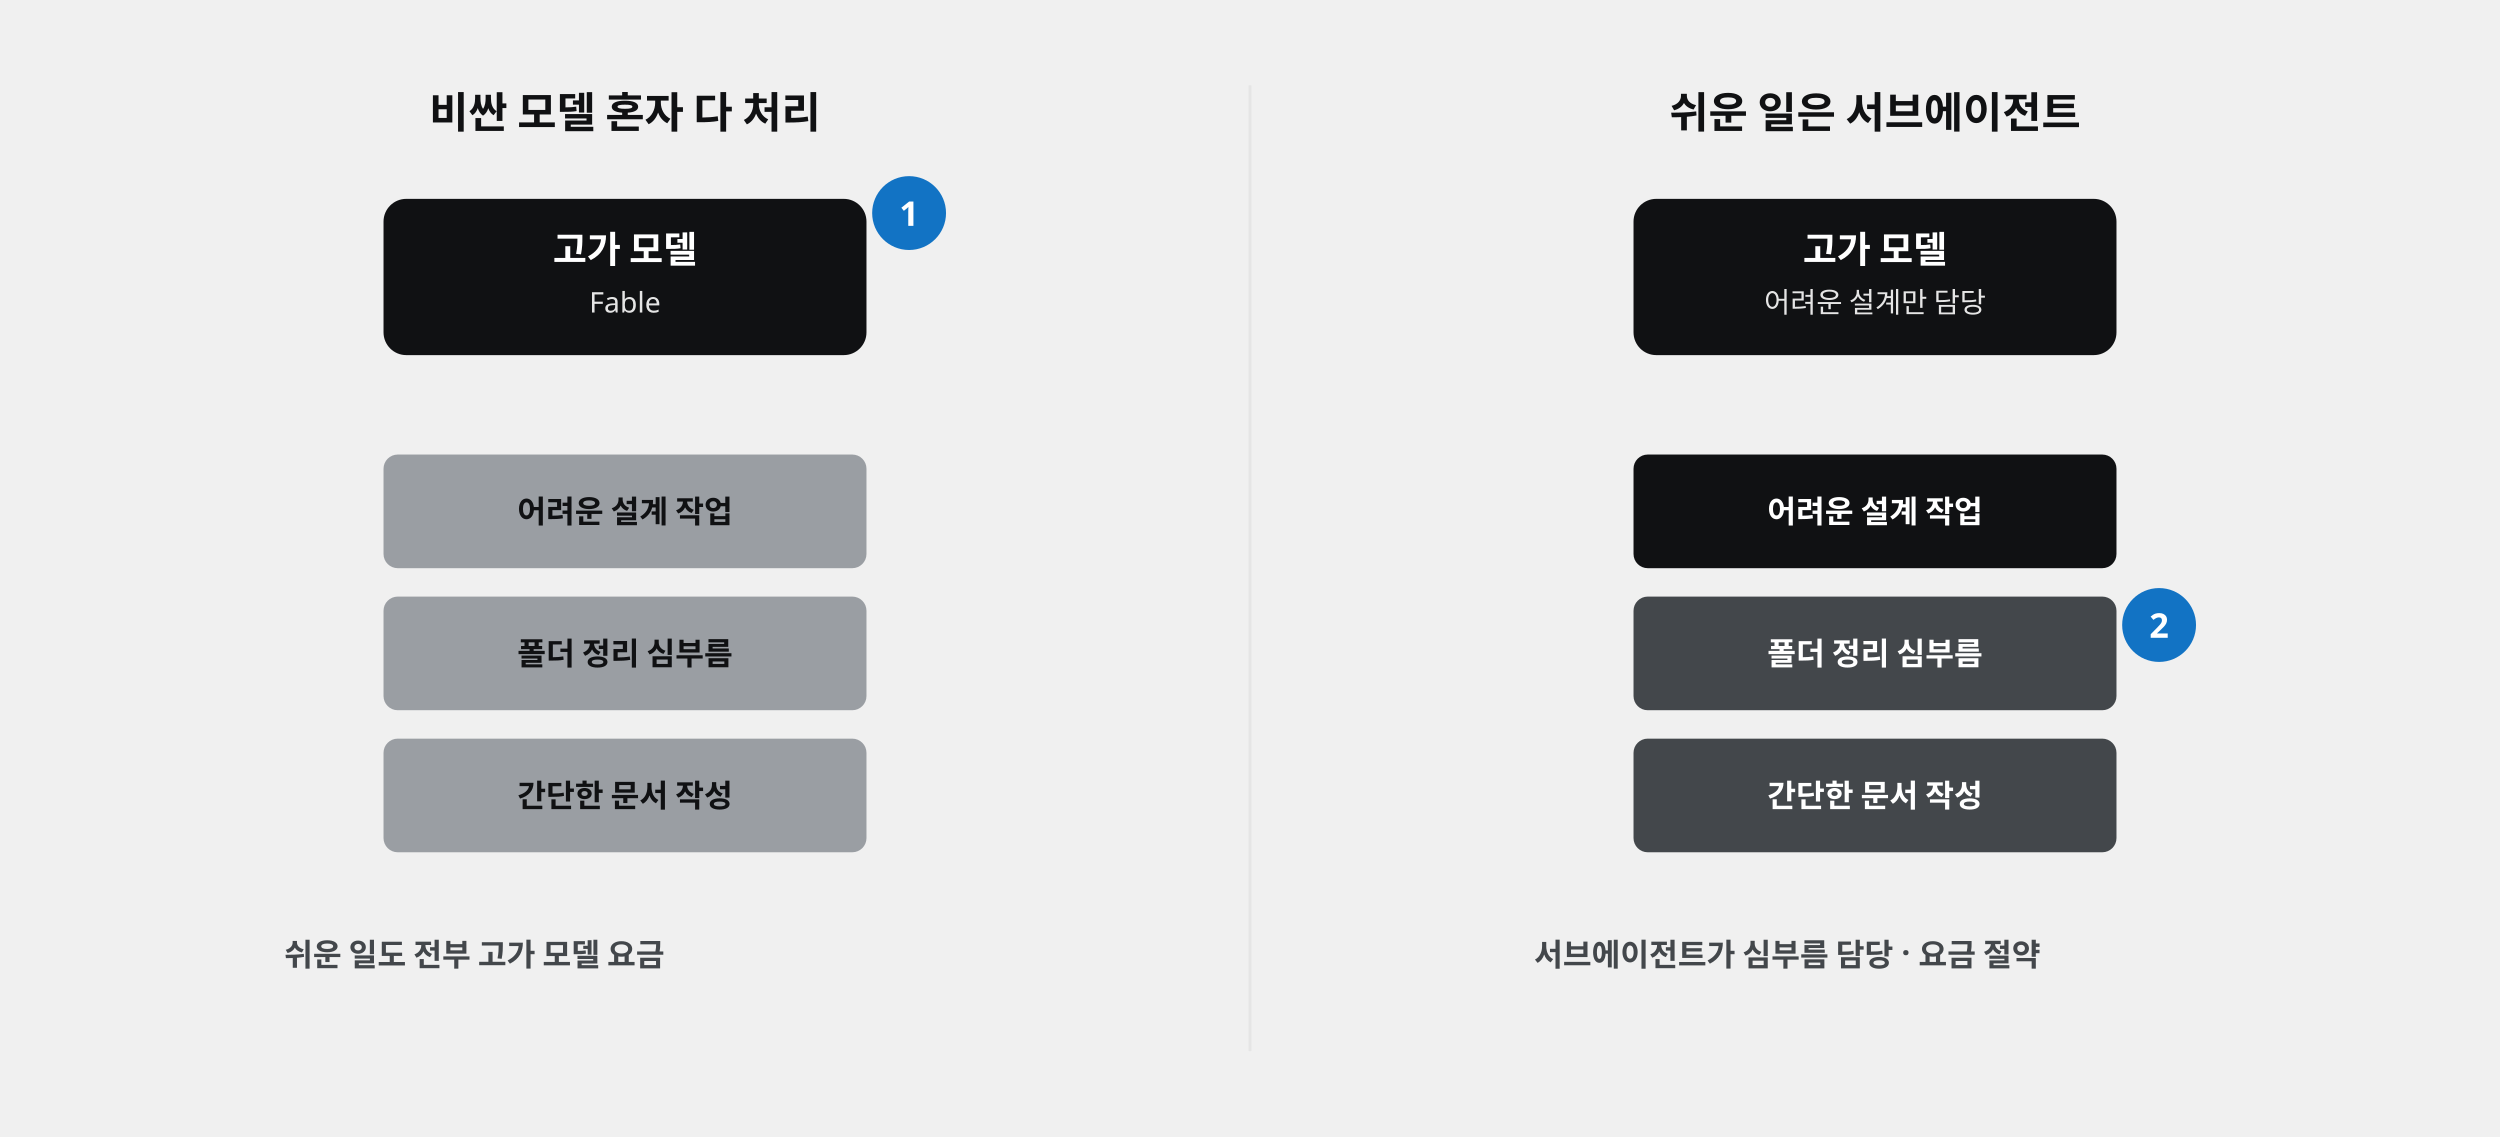
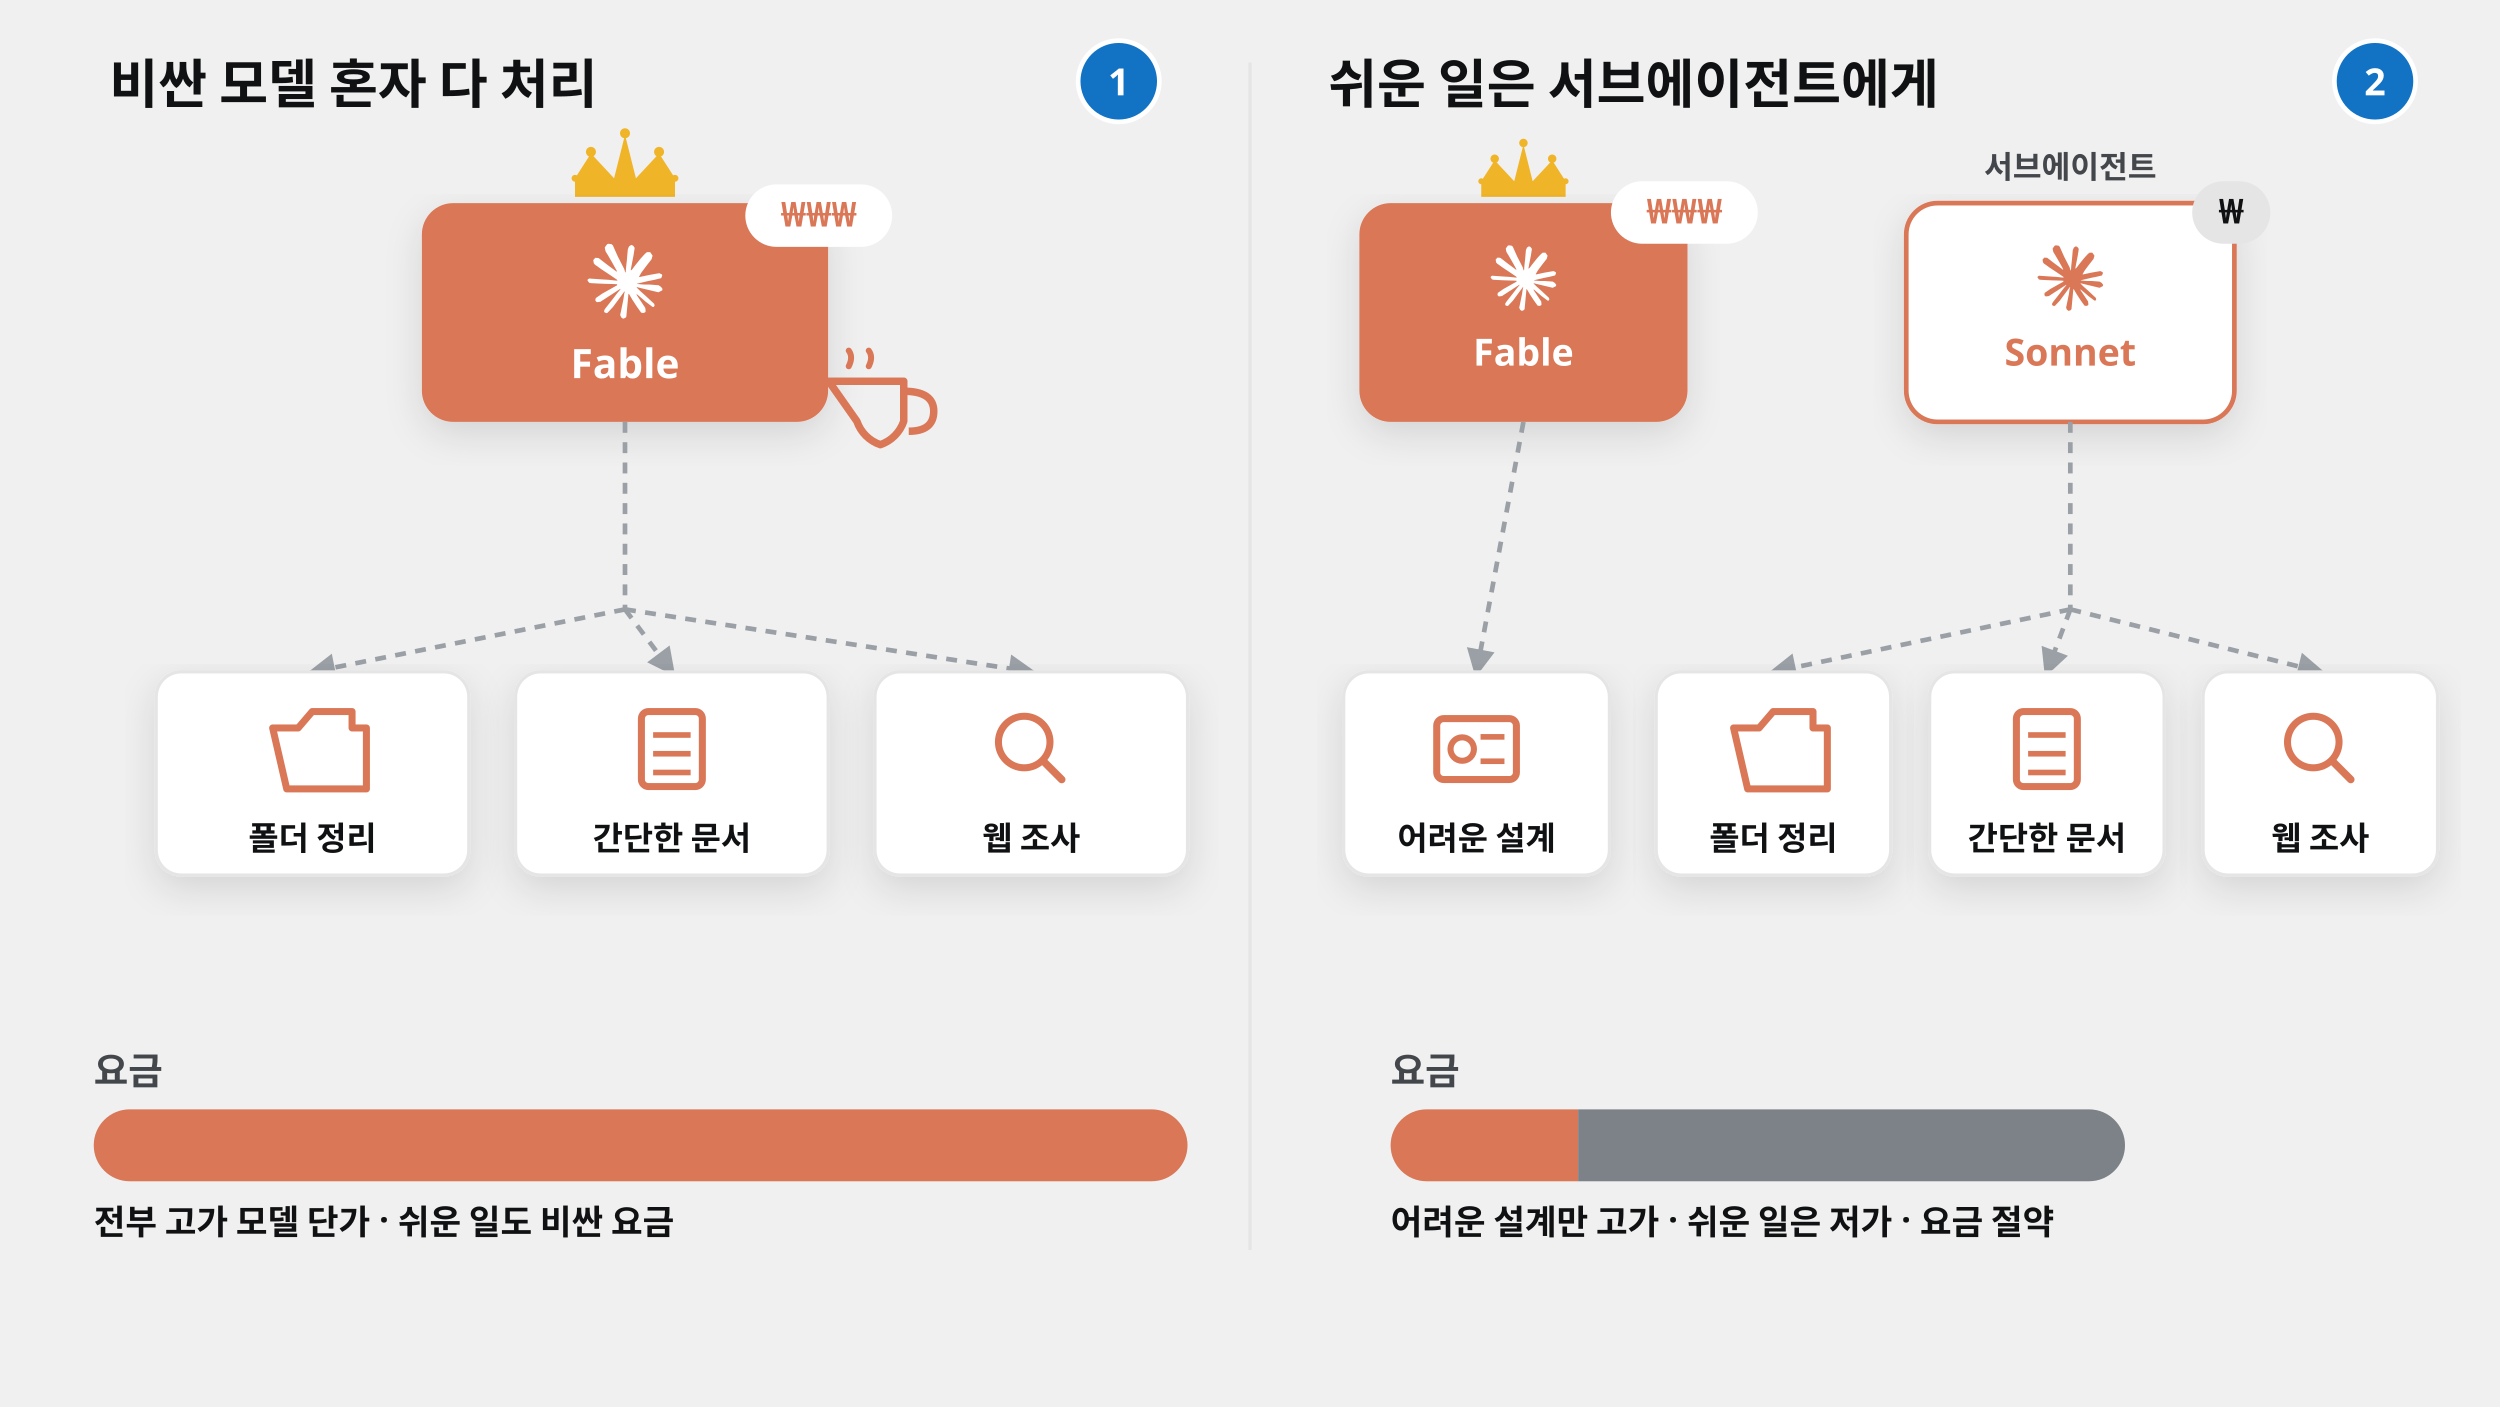
- <svg xmlns="http://www.w3.org/2000/svg" viewBox="0 0 1760 800" width="1760" height="800" font-family="Pretendard, 'Pretendard Variable', 'Malgun Gothic', sans-serif">
-   <text x="440" y="90" font-size="30" fill="#101113" font-weight="800" text-anchor="middle">비싼 모델 혼자 다 처리</text>
-   <rect x="270" y="140" width="340" height="110" rx="16" fill="#101113" />
-   <text x="440" y="185" font-size="26" fill="#ffffff" font-weight="800" text-anchor="middle">고가 모델</text>
-   <text x="440" y="220" font-size="20" fill="#e5e5e5" font-weight="400" text-anchor="middle">Fable</text>
-   <circle cx="640" cy="150" r="26" fill="#1273c4" />
-   <text x="640" y="159" font-size="24" font-weight="800" fill="#ffffff" text-anchor="middle">1</text>
-   <rect x="270" y="320" width="340" height="80" rx="10" fill="#9a9ea3" />
-   <text x="440" y="368" font-size="22" fill="#101113" font-weight="700" text-anchor="middle">어려운 설계 작업</text>
-   <rect x="270" y="420" width="340" height="80" rx="10" fill="#9a9ea3" />
-   <text x="440" y="468" font-size="22" fill="#101113" font-weight="700" text-anchor="middle">폴더 정리 심부름</text>
-   <rect x="270" y="520" width="340" height="80" rx="10" fill="#9a9ea3" />
-   <text x="440" y="568" font-size="22" fill="#101113" font-weight="700" text-anchor="middle">간단한 문서 작성</text>
-   <text x="200" y="680" font-size="22" fill="#43474b" font-weight="700" text-anchor="start">쉬운 일도 전부 고가 모델 요금</text>
-   <line x1="880" y1="60" x2="880" y2="740" stroke="#e5e5e5" stroke-width="2" />
-   <text x="1320" y="90" font-size="30" fill="#101113" font-weight="800" text-anchor="middle">쉬운 일은 서브에이전트</text>
-   <rect x="1150" y="140" width="340" height="110" rx="16" fill="#101113" />
-   <text x="1320" y="185" font-size="26" fill="#ffffff" font-weight="800" text-anchor="middle">고가 모델</text>
-   <text x="1320" y="220" font-size="20" fill="#e5e5e5" font-weight="400" text-anchor="middle">어려운 설계만 담당</text>
-   <rect x="1150" y="320" width="340" height="80" rx="10" fill="#101113" />
-   <text x="1320" y="368" font-size="22" fill="#ffffff" font-weight="700" text-anchor="middle">어려운 설계 작업</text>
-   <rect x="1150" y="420" width="340" height="80" rx="10" fill="#43474b" />
-   <text x="1320" y="468" font-size="22" fill="#ffffff" font-weight="700" text-anchor="middle">폴더 정리 심부름</text>
-   <rect x="1150" y="520" width="340" height="80" rx="10" fill="#43474b" />
-   <text x="1320" y="568" font-size="22" fill="#ffffff" font-weight="700" text-anchor="middle">간단한 문서 작성</text>
-   <circle cx="1520" cy="440" r="26" fill="#1273c4" />
-   <text x="1520" y="449" font-size="24" font-weight="800" fill="#ffffff" text-anchor="middle">2</text>
-   <text x="1080" y="680" font-size="22" fill="#43474b" font-weight="700" text-anchor="start">서브에이전트가 심부름 담당 · 요금 절약</text>
+ <svg xmlns="http://www.w3.org/2000/svg" viewBox="0 0 1600 900" width="1600" height="900" font-family="Pretendard, 'Pretendard Variable', 'Malgun Gothic', sans-serif">
+   <defs>
+     <filter id="sh" x="-10%" y="-10%" width="120%" height="130%">
+       <feDropShadow dx="0" dy="8" stdDeviation="12" flood-color="#101113" flood-opacity="0.12" />
+     </filter>
+     <marker id="ar" viewBox="0 0 10 10" refX="8" refY="5" markerWidth="6" markerHeight="6" orient="auto-start-reverse">
+       <path d="M0 0L10 5L0 10z" fill="#9aa0a6" />
+     </marker>
+   </defs>
+   <line x1="800" y1="40" x2="800" y2="800" stroke="#e5e5e5" stroke-width="2" />
+   <text x="70" y="66" font-size="34" font-weight="800" fill="#101113">비싼 모델 혼자 다 처리</text>
+   <circle cx="716" cy="52" r="26" fill="#1273c4" stroke="#fff" stroke-width="3" />
+   <text x="716" y="61" font-size="24" font-weight="800" fill="#fff" text-anchor="middle">1</text>
+   <polygon points="368.0,114.1 378.2,98.2 393.0,114.1 400.0,86.3 407.0,114.1 421.8,98.2 432.0,114.1 432.0,126.0 368.0,126.0" fill="#f0b429" />
+   <circle cx="378.2" cy="97.2" r="3.2" fill="#f0b429" />
+   <circle cx="400.0" cy="85.3" r="3.2" fill="#f0b429" />
+   <circle cx="421.8" cy="97.2" r="3.2" fill="#f0b429" />
+   <circle cx="368.0" cy="114.1" r="2.2" fill="#f0b429" />
+   <circle cx="432.0" cy="114.1" r="2.2" fill="#f0b429" />
+   <g filter="url(#sh)">
+     <rect x="270" y="130" width="260" height="140" rx="20" fill="#d97757" />
+   </g>
+   <g transform="translate(376.0 156.0) scale(2.0)">
+     <path d="m4.714 15.956 4.717-2.647.079-.231-.079-.128h-.231l-.789-.049-2.696-.073-2.337-.097-2.265-.121-.571-.121-.534-.704.055-.352.48-.322.686.061 1.518.103 2.277.158 1.651.097 2.447.255h.389l.055-.158-.134-.097-.103-.097L6.973 9.836l-2.55-1.688-1.336-.971-.723-.492-.364-.461-.158-1.008.656-.723.88.061.225.061.892.686 1.906 1.475 2.489 1.834.364.303.146-.103.018-.073-.164-.273-1.354-2.447-1.445-2.489-.643-1.032-.17-.619c-.061-.255-.103-.467-.103-.729L6.287.134 6.7 0l.996.134.419.364.619 1.415 1.002 2.228 1.554 3.03.455.898.243.832.091.255h.158v-.146l.128-1.706.237-2.095.231-2.696.079-.759.376-.911.747-.492.583.279.48.686-.067.443-.285 1.852-.559 2.902-.364 1.943h.212l.243-.243.984-1.305 1.651-2.064.729-.82.85-.905.546-.431h1.032l.759 1.129-.34 1.166-1.062 1.348-.88 1.141-1.263 1.7-.789 1.36.073.109.188-.018 2.853-.607 1.542-.279 1.84-.316.832.389.091.395-.328.807-1.967.486-2.307.461-3.436.814-.043.03.049.061 1.548.146.662.036h1.621l3.018.225.789.522.474.638-.079.486-1.214.619-1.639-.389-3.825-.911-1.311-.328h-.182v.109l1.093 1.069 2.003 1.809 2.507 2.331.128.577-.322.455-.34-.049-2.204-1.657-.85-.747-1.925-1.621h-.128v.17l.443.65 2.344 3.521.121 1.081-.17.352-.607.212-.668-.121-1.372-1.925L14.38 17.959l-1.141-1.943-.14.079-.674 7.255-.316.37-.729.279-.607-.461-.322-.747.322-1.475.389-1.925.316-1.53.285-1.9.17-.631-.012-.043-.14.018-1.433 1.967-2.18 2.945-1.724 1.846-.413.164-.716-.37.067-.662.401-.589 2.386-3.036 1.439-1.882.929-1.087-.006-.158h-.055l-6.338 4.116-1.129.146-.486-.455.061-.747.231-.243 1.906-1.311Z" fill="#ffffff" />
+   </g>
+   <text x="400.0" y="242" font-size="26" font-weight="800" fill="#ffffff" text-anchor="middle">Fable</text>
+   <rect x="477.0" y="118.0" width="94" height="40" rx="20.0" fill="#ffffff" />
+   <text x="524" y="145" font-size="22" font-weight="800" fill="#d97757" text-anchor="middle">₩₩₩</text>
+   <path d="M 530.4 244.0 h 48.0 v 25.6 a 24.0 24.0 0 0 1 -15 15 a 24.0 24.0 0 0 1 -15 -15 z" fill="none" stroke="#d97757" stroke-width="4.8" stroke-linejoin="round" />
+   <path d="M 578.4 250.4 q 19.2 0 19.2 12.8 q0 12.8 -16.0 12.8" fill="none" stroke="#d97757" stroke-width="4.8" />
+   <path d="M 543.2 234.4 q3 -6 0 -10" fill="none" stroke="#d97757" stroke-width="3.84" stroke-linecap="round" />
+   <path d="M 556 234.4 q3 -6 0 -10" fill="none" stroke="#d97757" stroke-width="3.84" stroke-linecap="round" />
+   <line x1="400.0" y1="270" x2="400.0" y2="390" stroke="#9aa0a6" stroke-width="3" stroke-dasharray="7 6" />
+   <line x1="400.0" y1="390" x2="200.0" y2="430" stroke="#9aa0a6" stroke-width="3" stroke-dasharray="7 6" marker-end="url(#ar)" />
+   <g filter="url(#sh)">
+     <rect x="100" y="430" width="200" height="130" rx="16" fill="#ffffff" stroke="#e5e5e5" stroke-width="2" />
+   </g>
+   <path d="M 174.5 465.9 h 16.32 l 9.0 -10.5 h 25.5 v 10.5 h 9.18 v 39.0 h -51.0 z" fill="none" stroke="#d97757" stroke-width="4.5" stroke-linejoin="round" />
+   <text x="200.0" y="544" font-size="21" font-weight="700" fill="#101113" text-anchor="middle">폴더 정리</text>
+   <line x1="400.0" y1="390" x2="430.0" y2="430" stroke="#9aa0a6" stroke-width="3" stroke-dasharray="7 6" marker-end="url(#ar)" />
+   <g filter="url(#sh)">
+     <rect x="330" y="430" width="200" height="130" rx="16" fill="#ffffff" stroke="#e5e5e5" stroke-width="2" />
+   </g>
+   <rect x="410.5" y="455.4" width="39.0" height="48.0" rx="4.5" fill="none" stroke="#d97757" stroke-width="4.5" />
+   <line x1="418.0" y1="470.4" x2="442.0" y2="470.4" stroke="#d97757" stroke-width="3.6" />
+   <line x1="418.0" y1="482.4" x2="442.0" y2="482.4" stroke="#d97757" stroke-width="3.6" />
+   <line x1="418.0" y1="494.4" x2="442.0" y2="494.4" stroke="#d97757" stroke-width="3.6" />
+   <text x="430.0" y="544" font-size="21" font-weight="700" fill="#101113" text-anchor="middle">간단한 문서</text>
+   <line x1="400.0" y1="390" x2="660.0" y2="430" stroke="#9aa0a6" stroke-width="3" stroke-dasharray="7 6" marker-end="url(#ar)" />
+   <g filter="url(#sh)">
+     <rect x="560" y="430" width="200" height="130" rx="16" fill="#ffffff" stroke="#e5e5e5" stroke-width="2" />
+   </g>
+   <circle cx="655.5" cy="474.9" r="16.5" fill="none" stroke="#d97757" stroke-width="4.5" />
+   <line x1="667.875" y1="487.275" x2="679.5" y2="498.9" stroke="#d97757" stroke-width="4.8" stroke-linecap="round" />
+   <text x="660.0" y="544" font-size="21" font-weight="700" fill="#101113" text-anchor="middle">웹 조사</text>
+   <text x="60" y="694" font-size="24" font-weight="700" fill="#43474b">요금</text>
+   <defs>
+     <clipPath id="cbclip1">
+       <rect x="60" y="710" width="700" height="46" rx="23.0" />
+     </clipPath>
+   </defs>
+   <rect x="60" y="710" width="700" height="46" rx="23.0" fill="#e5e5e5" />
+   <g clip-path="url(#cbclip1)">
+     <rect x="60" y="710" width="700" height="46" fill="#d97757" />
+   </g>
+   <text x="60" y="790" font-size="22" fill="#101113" font-weight="800">전부 고가 모델 단가 · 쉬운 일도 비싼 요금</text>
+   <text x="850" y="66" font-size="34" font-weight="800" fill="#101113">쉬운 일은 서브에이전트에게</text>
+   <circle cx="1520" cy="52" r="26" fill="#1273c4" stroke="#fff" stroke-width="3" />
+   <text x="1520" y="61" font-size="24" font-weight="800" fill="#fff" text-anchor="middle">2</text>
+   <polygon points="948.0,116.0 956.6,102.6 969.1,116.0 975.0,92.5 980.9,116.0 993.4,102.6 1002.0,116.0 1002.0,126.0 948.0,126.0" fill="#f0b429" />
+   <circle cx="956.6" cy="101.6" r="2.7" fill="#f0b429" />
+   <circle cx="975.0" cy="91.5" r="2.7" fill="#f0b429" />
+   <circle cx="993.4" cy="101.6" r="2.7" fill="#f0b429" />
+   <circle cx="948.0" cy="116.0" r="1.9" fill="#f0b429" />
+   <circle cx="1002.0" cy="116.0" r="1.9" fill="#f0b429" />
+   <g filter="url(#sh)">
+     <rect x="870" y="130" width="210" height="140" rx="20" fill="#d97757" />
+   </g>
+   <g transform="translate(954.0 157.0) scale(1.75)">
+     <path d="m4.714 15.956 4.717-2.647.079-.231-.079-.128h-.231l-.789-.049-2.696-.073-2.337-.097-2.265-.121-.571-.121-.534-.704.055-.352.48-.322.686.061 1.518.103 2.277.158 1.651.097 2.447.255h.389l.055-.158-.134-.097-.103-.097L6.973 9.836l-2.55-1.688-1.336-.971-.723-.492-.364-.461-.158-1.008.656-.723.88.061.225.061.892.686 1.906 1.475 2.489 1.834.364.303.146-.103.018-.073-.164-.273-1.354-2.447-1.445-2.489-.643-1.032-.17-.619c-.061-.255-.103-.467-.103-.729L6.287.134 6.7 0l.996.134.419.364.619 1.415 1.002 2.228 1.554 3.03.455.898.243.832.091.255h.158v-.146l.128-1.706.237-2.095.231-2.696.079-.759.376-.911.747-.492.583.279.48.686-.067.443-.285 1.852-.559 2.902-.364 1.943h.212l.243-.243.984-1.305 1.651-2.064.729-.82.85-.905.546-.431h1.032l.759 1.129-.34 1.166-1.062 1.348-.88 1.141-1.263 1.7-.789 1.36.073.109.188-.018 2.853-.607 1.542-.279 1.84-.316.832.389.091.395-.328.807-1.967.486-2.307.461-3.436.814-.043.03.049.061 1.548.146.662.036h1.621l3.018.225.789.522.474.638-.079.486-1.214.619-1.639-.389-3.825-.911-1.311-.328h-.182v.109l1.093 1.069 2.003 1.809 2.507 2.331.128.577-.322.455-.34-.049-2.204-1.657-.85-.747-1.925-1.621h-.128v.17l.443.65 2.344 3.521.121 1.081-.17.352-.607.212-.668-.121-1.372-1.925L14.38 17.959l-1.141-1.943-.14.079-.674 7.255-.316.37-.729.279-.607-.461-.322-.747.322-1.475.389-1.925.316-1.53.285-1.9.17-.631-.012-.043-.14.018-1.433 1.967-2.18 2.945-1.724 1.846-.413.164-.716-.37.067-.662.401-.589 2.386-3.036 1.439-1.882.929-1.087-.006-.158h-.055l-6.338 4.116-1.129.146-.486-.455.061-.747.231-.243 1.906-1.311Z" fill="#ffffff" />
+   </g>
+   <text x="975.0" y="234" font-size="24" font-weight="800" fill="#ffffff" text-anchor="middle">Fable</text>
+   <rect x="1031.0" y="116.0" width="94" height="40" rx="20.0" fill="#ffffff" />
+   <text x="1078" y="143" font-size="22" font-weight="800" fill="#d97757" text-anchor="middle">₩₩₩</text>
+   <g filter="url(#sh)">
+     <rect x="1220" y="130" width="210" height="140" rx="20" fill="#ffffff" stroke="#d97757" stroke-width="3" />
+   </g>
+   <g transform="translate(1304.0 157.0) scale(1.75)">
+     <path d="m4.714 15.956 4.717-2.647.079-.231-.079-.128h-.231l-.789-.049-2.696-.073-2.337-.097-2.265-.121-.571-.121-.534-.704.055-.352.48-.322.686.061 1.518.103 2.277.158 1.651.097 2.447.255h.389l.055-.158-.134-.097-.103-.097L6.973 9.836l-2.55-1.688-1.336-.971-.723-.492-.364-.461-.158-1.008.656-.723.88.061.225.061.892.686 1.906 1.475 2.489 1.834.364.303.146-.103.018-.073-.164-.273-1.354-2.447-1.445-2.489-.643-1.032-.17-.619c-.061-.255-.103-.467-.103-.729L6.287.134 6.7 0l.996.134.419.364.619 1.415 1.002 2.228 1.554 3.03.455.898.243.832.091.255h.158v-.146l.128-1.706.237-2.095.231-2.696.079-.759.376-.911.747-.492.583.279.48.686-.067.443-.285 1.852-.559 2.902-.364 1.943h.212l.243-.243.984-1.305 1.651-2.064.729-.82.85-.905.546-.431h1.032l.759 1.129-.34 1.166-1.062 1.348-.88 1.141-1.263 1.7-.789 1.36.073.109.188-.018 2.853-.607 1.542-.279 1.84-.316.832.389.091.395-.328.807-1.967.486-2.307.461-3.436.814-.043.03.049.061 1.548.146.662.036h1.621l3.018.225.789.522.474.638-.079.486-1.214.619-1.639-.389-3.825-.911-1.311-.328h-.182v.109l1.093 1.069 2.003 1.809 2.507 2.331.128.577-.322.455-.34-.049-2.204-1.657-.85-.747-1.925-1.621h-.128v.17l.443.65 2.344 3.521.121 1.081-.17.352-.607.212-.668-.121-1.372-1.925L14.38 17.959l-1.141-1.943-.14.079-.674 7.255-.316.37-.729.279-.607-.461-.322-.747.322-1.475.389-1.925.316-1.53.285-1.9.17-.631-.012-.043-.14.018-1.433 1.967-2.18 2.945-1.724 1.846-.413.164-.716-.37.067-.662.401-.589 2.386-3.036 1.439-1.882.929-1.087-.006-.158h-.055l-6.338 4.116-1.129.146-.486-.455.061-.747.231-.243 1.906-1.311Z" fill="#d97757" />
+   </g>
+   <text x="1325.0" y="234" font-size="24" font-weight="800" fill="#d97757" text-anchor="middle">Sonnet</text>
+   <rect x="1403.0" y="116.0" width="50" height="40" rx="20.0" fill="#e5e5e5" />
+   <text x="1428" y="143" font-size="22" font-weight="800" fill="#101113" text-anchor="middle">₩</text>
+   <text x="1325.0" y="114" font-size="20" font-weight="700" fill="#43474b" text-anchor="middle">서브에이전트</text>
+   <line x1="975.0" y1="270" x2="945.0" y2="430" stroke="#9aa0a6" stroke-width="3" stroke-dasharray="7 6" marker-end="url(#ar)" />
+   <g filter="url(#sh)">
+     <rect x="860" y="430" width="170" height="130" rx="16" fill="#ffffff" stroke="#e5e5e5" stroke-width="2" />
+   </g>
+   <rect x="919.5" y="459.9" width="51.0" height="39.0" rx="4.5" fill="none" stroke="#d97757" stroke-width="4.5" />
+   <circle cx="935.82" cy="479.4" r="7.5" fill="none" stroke="#d97757" stroke-width="3.9" />
+   <line x1="947.55" y1="471.6" x2="962.85" y2="471.6" stroke="#d97757" stroke-width="3.6" />
+   <line x1="947.55" y1="487.2" x2="962.85" y2="487.2" stroke="#d97757" stroke-width="3.6" />
+   <text x="945.0" y="544" font-size="21" font-weight="700" fill="#101113" text-anchor="middle">어려운 설계</text>
+   <line x1="1325.0" y1="270" x2="1325.0" y2="390" stroke="#9aa0a6" stroke-width="3" stroke-dasharray="7 6" />
+   <line x1="1325.0" y1="390" x2="1135.0" y2="430" stroke="#9aa0a6" stroke-width="3" stroke-dasharray="7 6" marker-end="url(#ar)" />
+   <g filter="url(#sh)">
+     <rect x="1060.0" y="430" width="150" height="130" rx="16" fill="#ffffff" stroke="#e5e5e5" stroke-width="2" />
+   </g>
+   <path d="M 1109.5 465.9 h 16.32 l 9.0 -10.5 h 25.5 v 10.5 h 9.18 v 39.0 h -51.0 z" fill="none" stroke="#d97757" stroke-width="4.5" stroke-linejoin="round" />
+   <text x="1135.0" y="544" font-size="21" font-weight="700" fill="#101113" text-anchor="middle">폴더 정리</text>
+   <line x1="1325.0" y1="390" x2="1310.0" y2="430" stroke="#9aa0a6" stroke-width="3" stroke-dasharray="7 6" marker-end="url(#ar)" />
+   <g filter="url(#sh)">
+     <rect x="1235.0" y="430" width="150" height="130" rx="16" fill="#ffffff" stroke="#e5e5e5" stroke-width="2" />
+   </g>
+   <rect x="1290.5" y="455.4" width="39.0" height="48.0" rx="4.5" fill="none" stroke="#d97757" stroke-width="4.5" />
+   <line x1="1298.0" y1="470.4" x2="1322.0" y2="470.4" stroke="#d97757" stroke-width="3.6" />
+   <line x1="1298.0" y1="482.4" x2="1322.0" y2="482.4" stroke="#d97757" stroke-width="3.6" />
+   <line x1="1298.0" y1="494.4" x2="1322.0" y2="494.4" stroke="#d97757" stroke-width="3.6" />
+   <text x="1310.0" y="544" font-size="21" font-weight="700" fill="#101113" text-anchor="middle">간단한 문서</text>
+   <line x1="1325.0" y1="390" x2="1485.0" y2="430" stroke="#9aa0a6" stroke-width="3" stroke-dasharray="7 6" marker-end="url(#ar)" />
+   <g filter="url(#sh)">
+     <rect x="1410.0" y="430" width="150" height="130" rx="16" fill="#ffffff" stroke="#e5e5e5" stroke-width="2" />
+   </g>
+   <circle cx="1480.5" cy="474.9" r="16.5" fill="none" stroke="#d97757" stroke-width="4.5" />
+   <line x1="1492.875" y1="487.275" x2="1504.5" y2="498.9" stroke="#d97757" stroke-width="4.8" stroke-linecap="round" />
+   <text x="1485.0" y="544" font-size="21" font-weight="700" fill="#101113" text-anchor="middle">웹 조사</text>
+   <text x="890" y="694" font-size="24" font-weight="700" fill="#43474b">요금</text>
+   <defs>
+     <clipPath id="cbclip2">
+       <rect x="890" y="710" width="470" height="46" rx="23.0" />
+     </clipPath>
+   </defs>
+   <rect x="890" y="710" width="470" height="46" rx="23.0" fill="#e5e5e5" />
+   <g clip-path="url(#cbclip2)">
+     <rect x="890" y="710" width="120" height="46" fill="#d97757" />
+     <rect x="1010" y="710" width="350" height="46" fill="#7c8288" />
+   </g>
+   <text x="890" y="790" font-size="22" fill="#101113" font-weight="800">어려운 설계만 고가 · 쉬운 일은 저가 · 요금 절약</text>
</svg>
